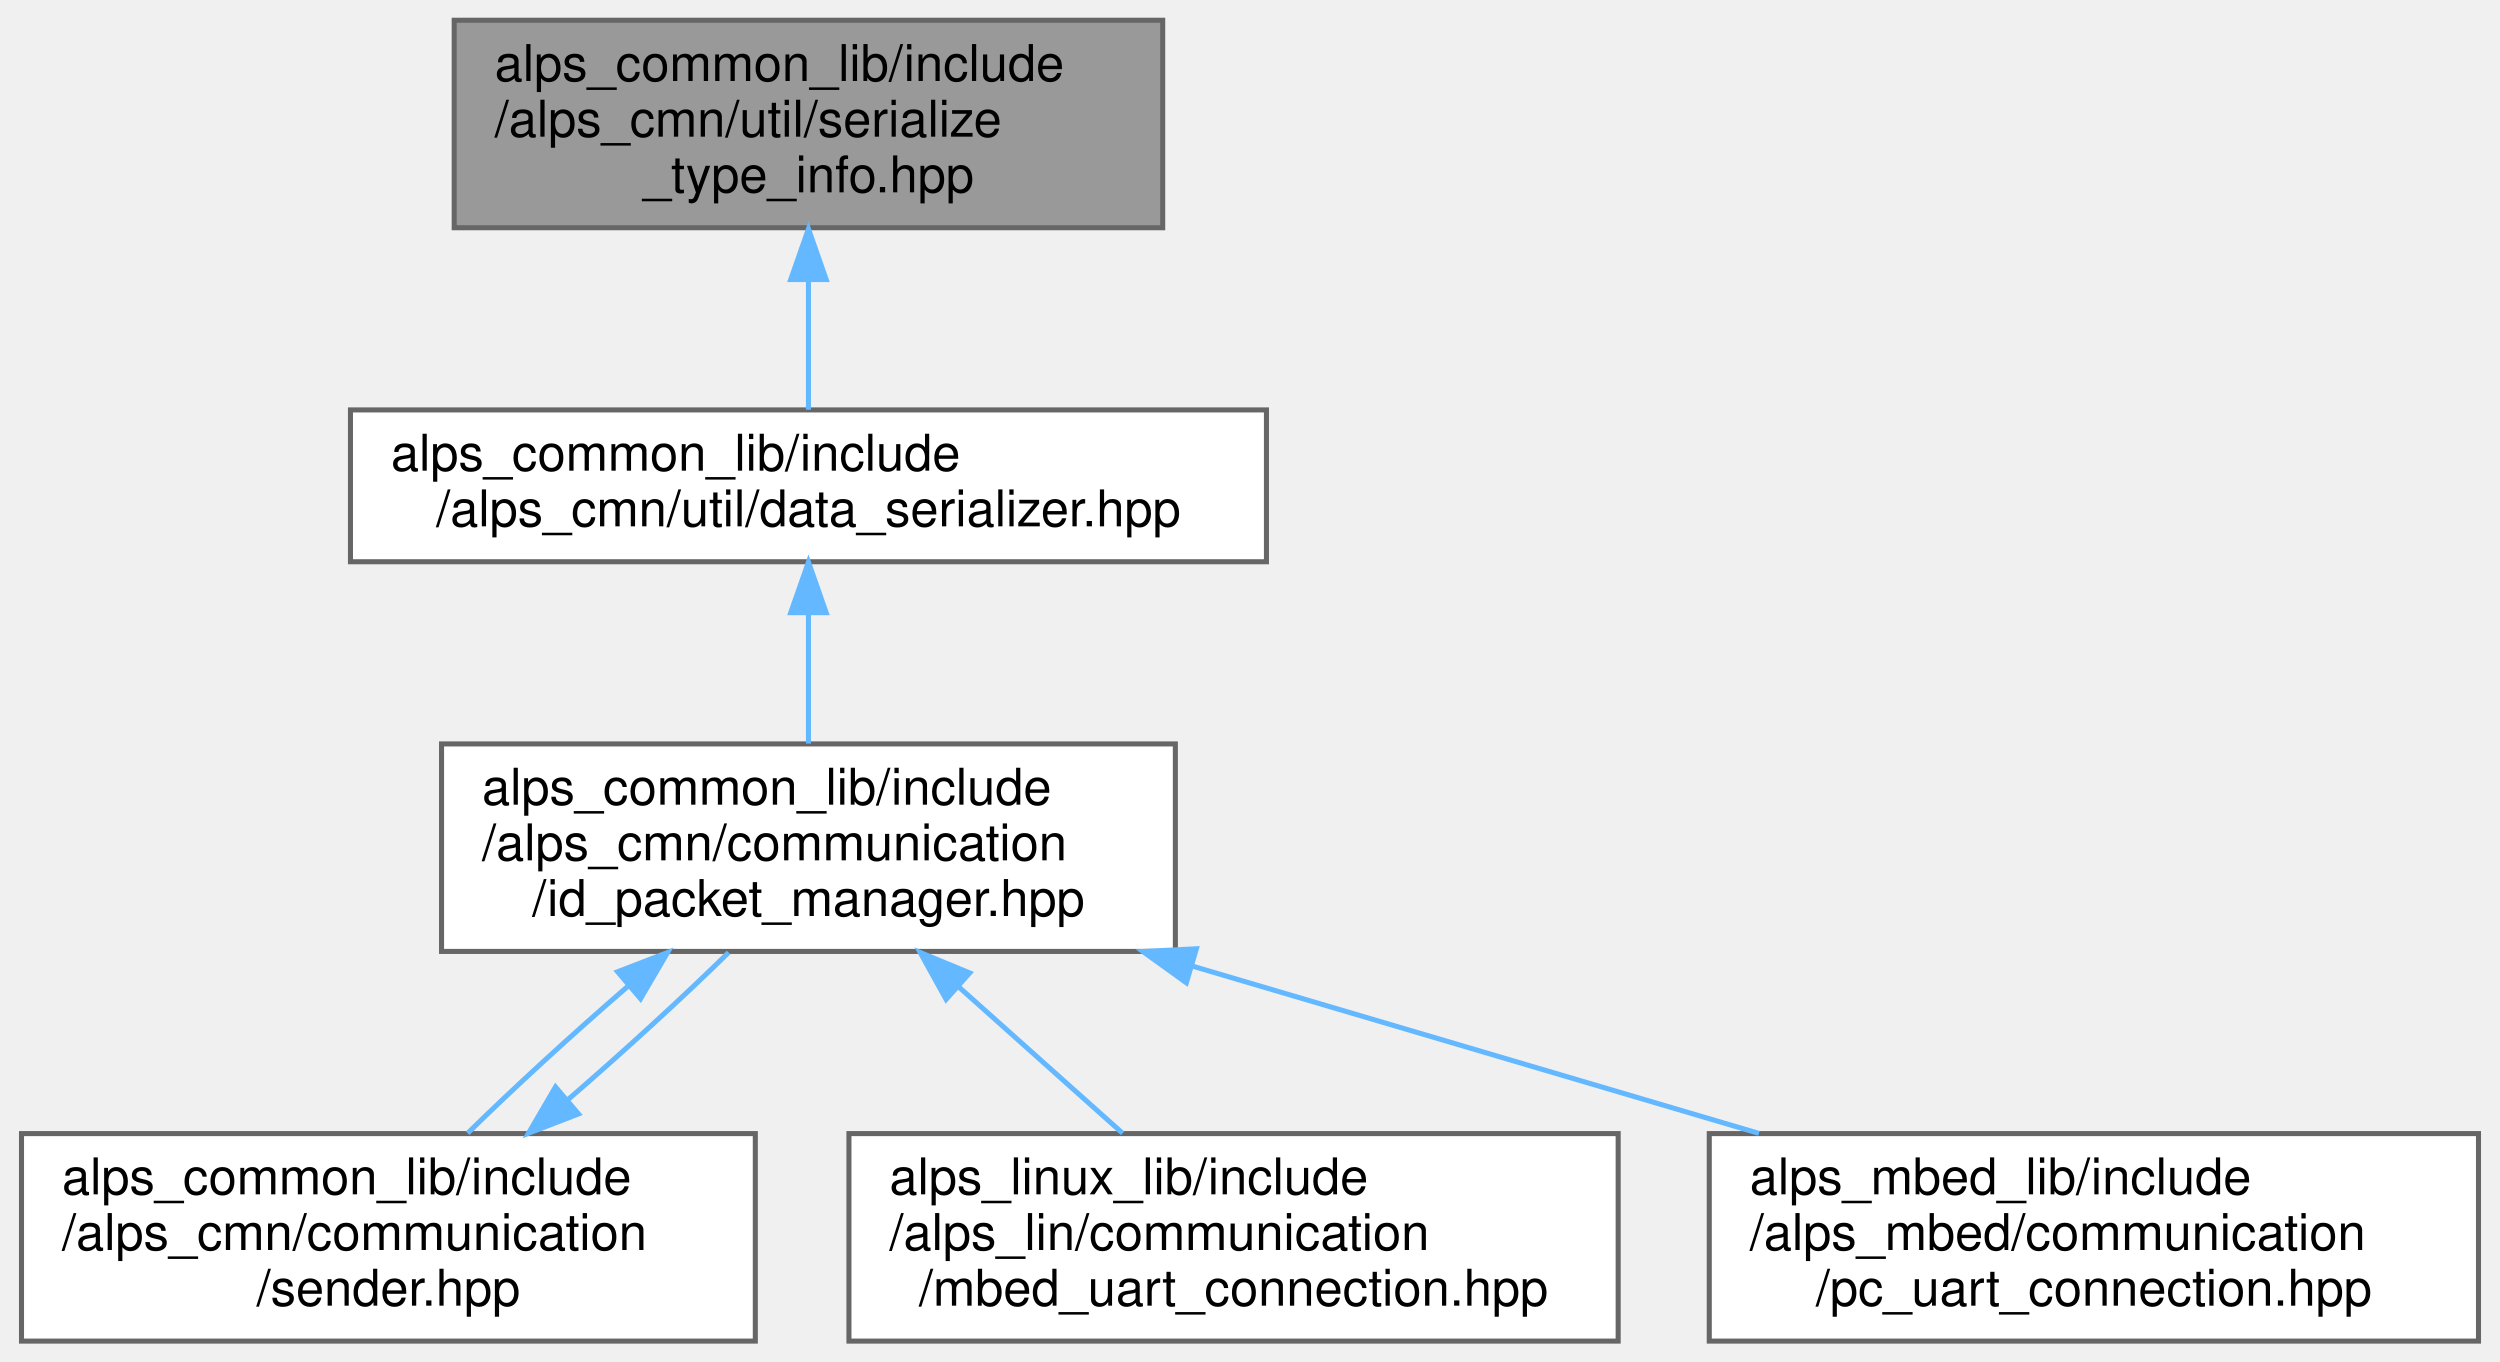
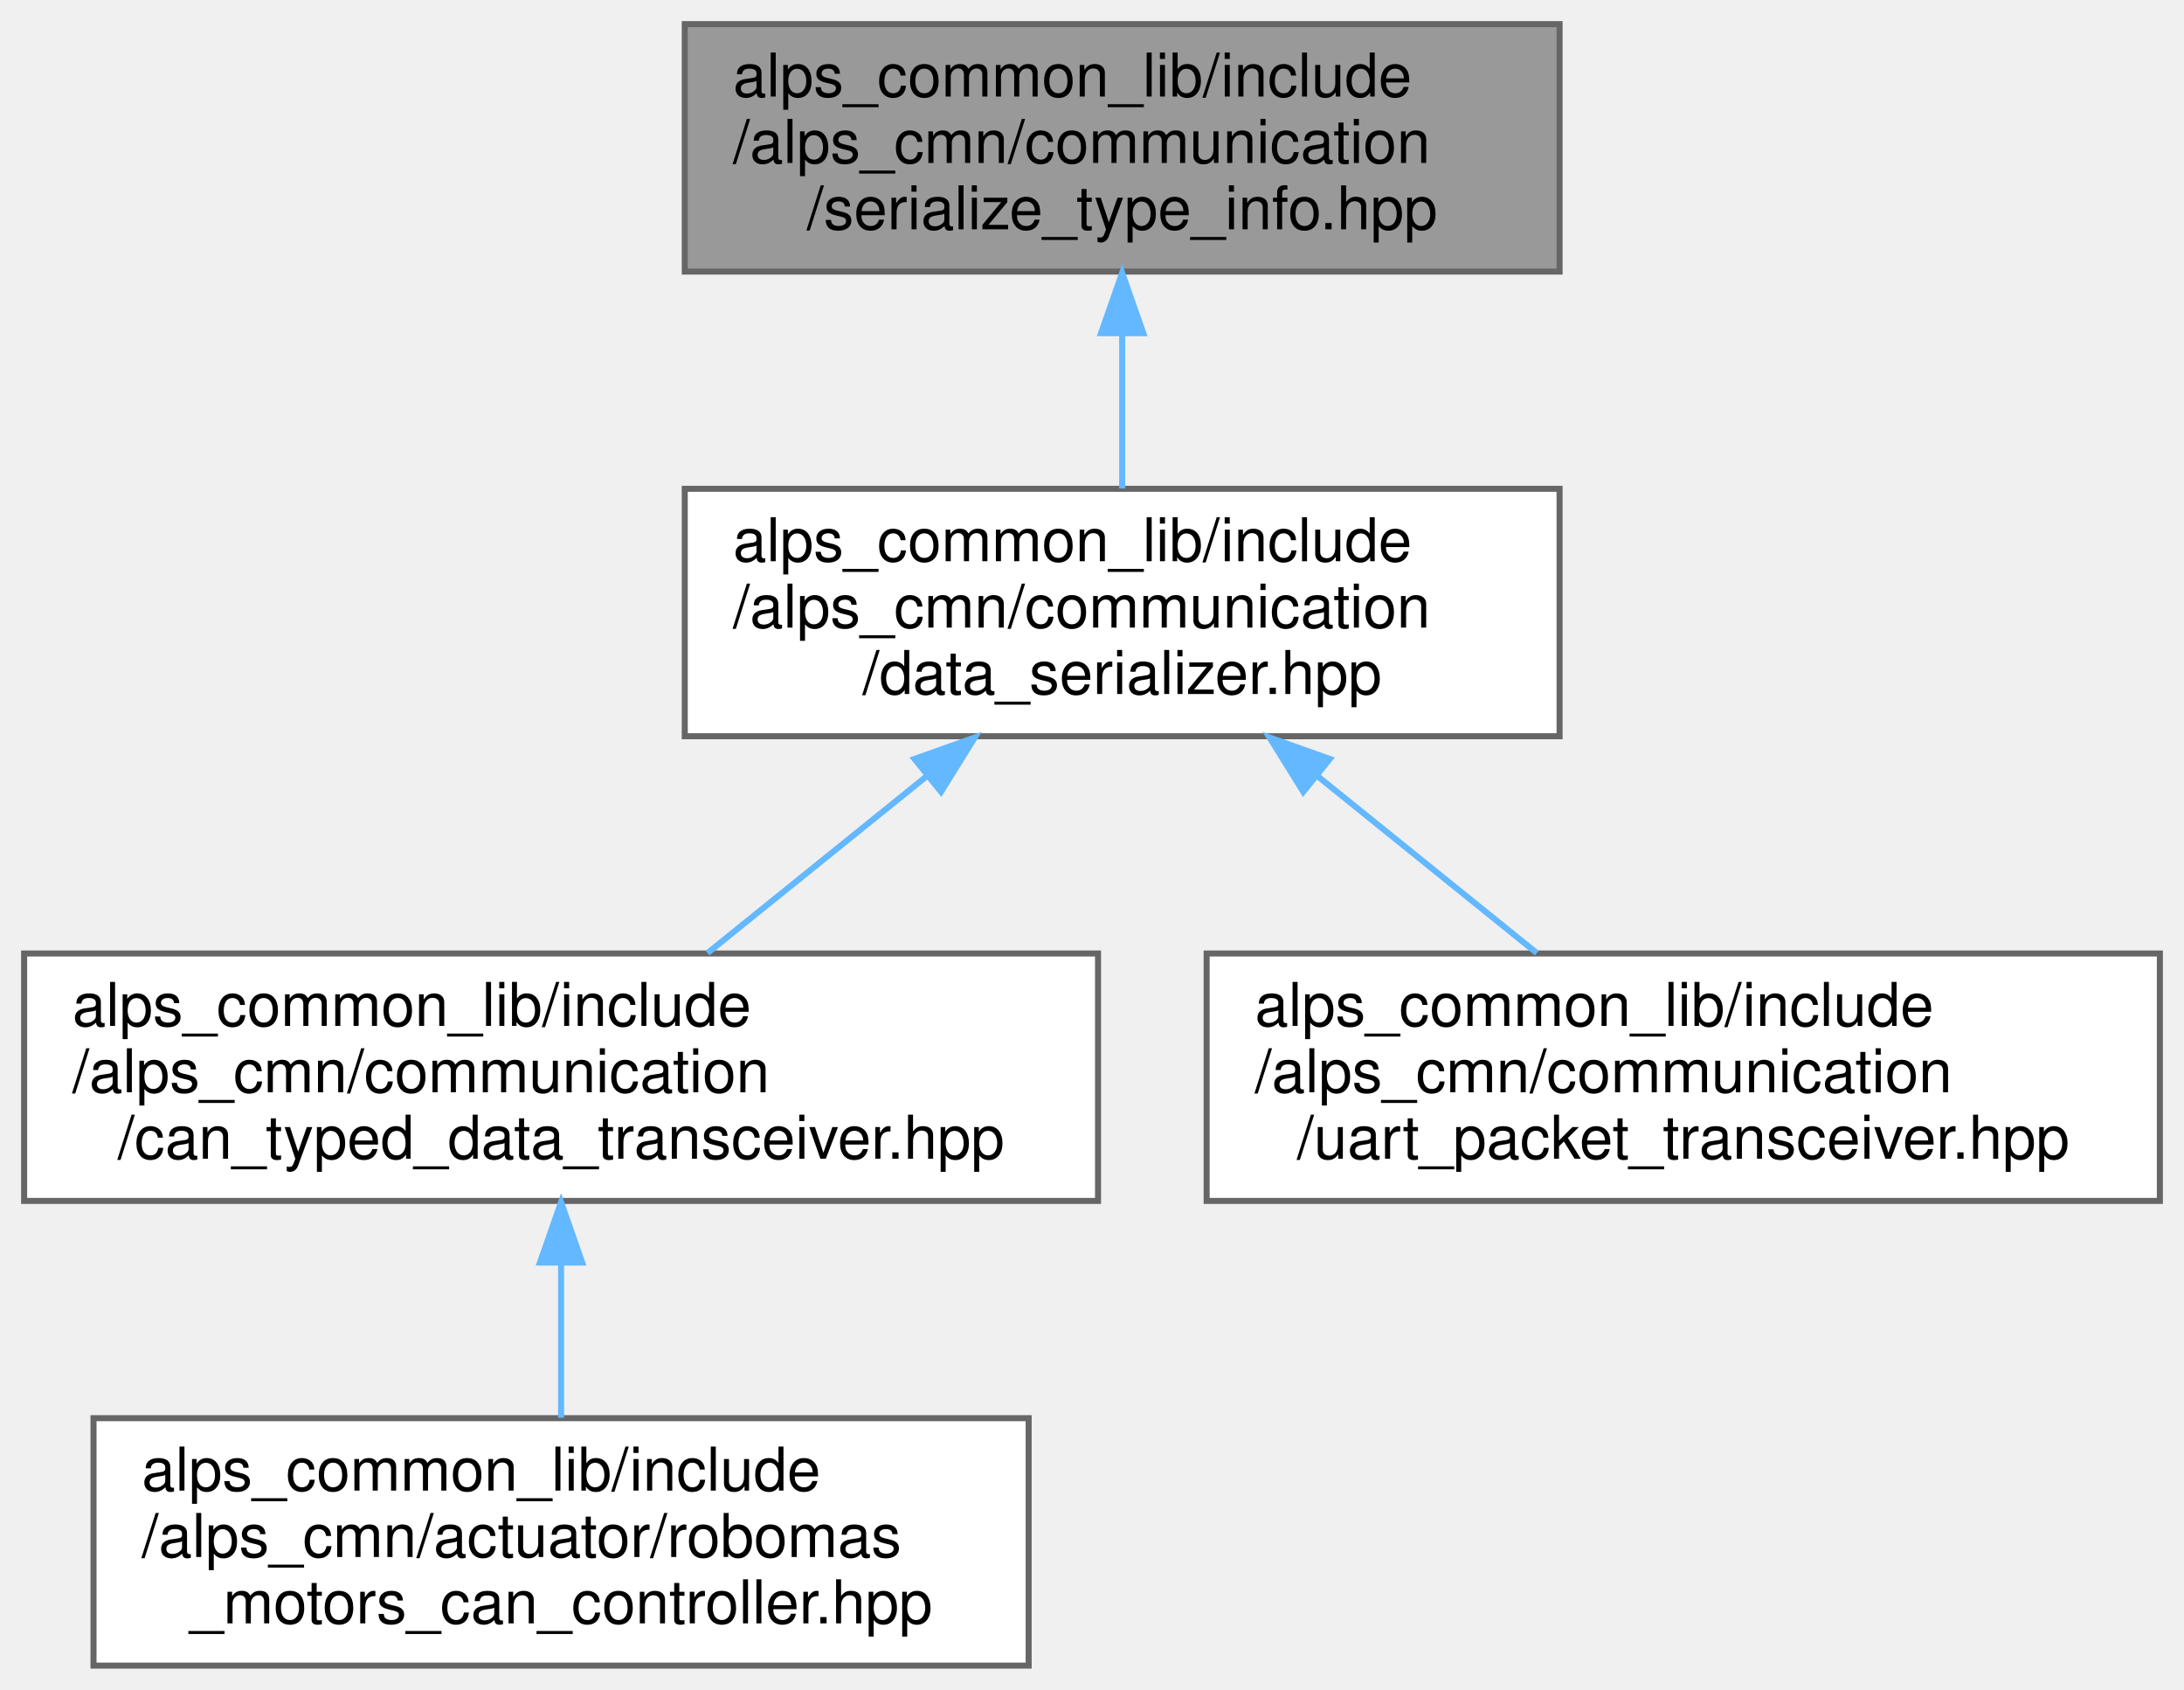
- <svg xmlns="http://www.w3.org/2000/svg" xmlns:xlink="http://www.w3.org/1999/xlink" width="494pt" height="269pt" viewBox="0.00 0.00 493.50 269.00">
-   <g id="graph0" class="graph" transform="scale(1 1) rotate(0) translate(4 265)">
+ <svg xmlns="http://www.w3.org/2000/svg" xmlns:xlink="http://www.w3.org/1999/xlink" width="362pt" height="280pt" viewBox="0.00 0.00 362.00 280.00">
+   <g id="graph0" class="graph" transform="scale(1 1) rotate(0) translate(4 276)">
    <g id="node1" class="node">
      <g id="a_node1">
        <a xlink:title="DataSeializerで変換する型に関する情報">
-           <polygon fill="#999999" stroke="#666666" points="225.5,-261 85.5,-261 85.5,-220 225.5,-220 225.5,-261" />
-           <text text-anchor="start" x="93.5" y="-249" font-family="Helvetica,sans-Serif" font-size="10.00">alps_common_lib/include</text>
-           <text text-anchor="start" x="93.5" y="-238" font-family="Helvetica,sans-Serif" font-size="10.00">/alps_cmn/util/serialize</text>
-           <text text-anchor="middle" x="155.5" y="-227" font-family="Helvetica,sans-Serif" font-size="10.00">_type_info.hpp</text>
+           <polygon fill="#999999" stroke="#666666" points="254.5,-272 109.5,-272 109.5,-231 254.5,-231 254.5,-272" />
+           <text text-anchor="start" x="117.5" y="-260" font-family="Helvetica,sans-Serif" font-size="10.00">alps_common_lib/include</text>
+           <text text-anchor="start" x="117.5" y="-249" font-family="Helvetica,sans-Serif" font-size="10.00">/alps_cmn/communication</text>
+           <text text-anchor="middle" x="182" y="-238" font-family="Helvetica,sans-Serif" font-size="10.00">/serialize_type_info.hpp</text>
        </a>
      </g>
    </g>
    <g id="node2" class="node">
      <g id="a_node2">
        <a xlink:href="data__serializer_8hpp.html" target="_top" xlink:title="データとバイト列の変換ライブラリ">
-           <polygon fill="white" stroke="#666666" points="246,-184 65,-184 65,-154 246,-154 246,-184" />
-           <text text-anchor="start" x="73" y="-172" font-family="Helvetica,sans-Serif" font-size="10.00">alps_common_lib/include</text>
-           <text text-anchor="middle" x="155.5" y="-161" font-family="Helvetica,sans-Serif" font-size="10.00">/alps_cmn/util/data_serializer.hpp</text>
+           <polygon fill="white" stroke="#666666" points="254.5,-195 109.5,-195 109.5,-154 254.5,-154 254.5,-195" />
+           <text text-anchor="start" x="117.5" y="-183" font-family="Helvetica,sans-Serif" font-size="10.00">alps_common_lib/include</text>
+           <text text-anchor="start" x="117.5" y="-172" font-family="Helvetica,sans-Serif" font-size="10.00">/alps_cmn/communication</text>
+           <text text-anchor="middle" x="182" y="-161" font-family="Helvetica,sans-Serif" font-size="10.00">/data_serializer.hpp</text>
        </a>
      </g>
    </g>
    <g id="edge1" class="edge">
-       <path fill="none" stroke="#63b8ff" d="M155.5,-209.66C155.5,-200.76 155.5,-191.42 155.5,-184.04" />
-       <polygon fill="#63b8ff" stroke="#63b8ff" points="152,-209.77 155.5,-219.77 159,-209.77 152,-209.77" />
+       <path fill="none" stroke="#63b8ff" d="M182,-220.69C182,-212.08 182,-202.9 182,-195.07" />
+       <polygon fill="#63b8ff" stroke="#63b8ff" points="178.5,-220.79 182,-230.79 185.5,-220.79 178.5,-220.79" />
    </g>
    <g id="node3" class="node">
      <g id="a_node3">
-         <a xlink:href="id__packet__manager_8hpp.html" target="_top" xlink:title="ID付きパケットデータを管理">
-           <polygon fill="white" stroke="#666666" points="228,-118 83,-118 83,-77 228,-77 228,-118" />
-           <text text-anchor="start" x="91" y="-106" font-family="Helvetica,sans-Serif" font-size="10.00">alps_common_lib/include</text>
-           <text text-anchor="start" x="91" y="-95" font-family="Helvetica,sans-Serif" font-size="10.00">/alps_cmn/communication</text>
-           <text text-anchor="middle" x="155.5" y="-84" font-family="Helvetica,sans-Serif" font-size="10.00">/id_packet_manager.hpp</text>
+         <a xlink:href="can__typed__data__transceiver_8hpp.html" target="_top" xlink:title="CAN通信で型付けされたデータの送受信を行うライブラリ">
+           <polygon fill="white" stroke="#666666" points="178,-118 0,-118 0,-77 178,-77 178,-118" />
+           <text text-anchor="start" x="8" y="-106" font-family="Helvetica,sans-Serif" font-size="10.00">alps_common_lib/include</text>
+           <text text-anchor="start" x="8" y="-95" font-family="Helvetica,sans-Serif" font-size="10.00">/alps_cmn/communication</text>
+           <text text-anchor="middle" x="89" y="-84" font-family="Helvetica,sans-Serif" font-size="10.00">/can_typed_data_transceiver.hpp</text>
        </a>
      </g>
    </g>
    <g id="edge2" class="edge">
-       <path fill="none" stroke="#63b8ff" d="M155.5,-143.91C155.5,-135.47 155.5,-126.1 155.5,-118.07" />
-       <polygon fill="#63b8ff" stroke="#63b8ff" points="152,-143.94 155.5,-153.94 159,-143.94 152,-143.94" />
+       <path fill="none" stroke="#63b8ff" d="M149.57,-147.35C137.65,-137.73 124.36,-127.01 113.27,-118.07" />
+       <polygon fill="#63b8ff" stroke="#63b8ff" points="147.58,-150.24 157.57,-153.79 151.98,-144.79 147.58,-150.24" />
+     </g>
+     <g id="node5" class="node">
+       <g id="a_node5">
+         <a xlink:href="uart__packet__transceiver_8hpp.html" target="_top" xlink:title=" ">
+           <polygon fill="white" stroke="#666666" points="354,-118 196,-118 196,-77 354,-77 354,-118" />
+           <text text-anchor="start" x="204" y="-106" font-family="Helvetica,sans-Serif" font-size="10.00">alps_common_lib/include</text>
+           <text text-anchor="start" x="204" y="-95" font-family="Helvetica,sans-Serif" font-size="10.00">/alps_cmn/communication</text>
+           <text text-anchor="middle" x="275" y="-84" font-family="Helvetica,sans-Serif" font-size="10.00">/uart_packet_transceiver.hpp</text>
+         </a>
+       </g>
+     </g>
+     <g id="edge4" class="edge">
+       <path fill="none" stroke="#63b8ff" d="M214.43,-147.35C226.35,-137.73 239.64,-127.01 250.73,-118.07" />
+       <polygon fill="#63b8ff" stroke="#63b8ff" points="212.02,-144.79 206.43,-153.79 216.42,-150.24 212.02,-144.79" />
    </g>
    <g id="node4" class="node">
      <g id="a_node4">
-         <a xlink:href="sender_8hpp.html" target="_top" xlink:title="シリアル通信で送るデータを登録">
-           <polygon fill="white" stroke="#666666" points="145,-41 0,-41 0,0 145,0 145,-41" />
-           <text text-anchor="start" x="8" y="-29" font-family="Helvetica,sans-Serif" font-size="10.00">alps_common_lib/include</text>
-           <text text-anchor="start" x="8" y="-18" font-family="Helvetica,sans-Serif" font-size="10.00">/alps_cmn/communication</text>
-           <text text-anchor="middle" x="72.5" y="-7" font-family="Helvetica,sans-Serif" font-size="10.00">/sender.hpp</text>
+         <a xlink:href="robomas__motors__can__controller_8hpp.html" target="_top" xlink:title=" ">
+           <polygon fill="white" stroke="#666666" points="166.5,-41 11.5,-41 11.5,0 166.5,0 166.5,-41" />
+           <text text-anchor="start" x="19.5" y="-29" font-family="Helvetica,sans-Serif" font-size="10.00">alps_common_lib/include</text>
+           <text text-anchor="start" x="19.5" y="-18" font-family="Helvetica,sans-Serif" font-size="10.00">/alps_cmn/actuator/robomas</text>
+           <text text-anchor="middle" x="89" y="-7" font-family="Helvetica,sans-Serif" font-size="10.00">_motors_can_controller.hpp</text>
        </a>
      </g>
    </g>
    <g id="edge3" class="edge">
-       <path fill="none" stroke="#63b8ff" d="M119.77,-70.07C108.73,-60.52 97.16,-49.93 88.15,-41.07" />
-       <polygon fill="#63b8ff" stroke="#63b8ff" points="117.79,-72.98 127.67,-76.79 122.32,-67.65 117.79,-72.98" />
-     </g>
-     <g id="node5" class="node">
-       <g id="a_node5">
-         <a xlink:href="mbed__uart__connection_8hpp.html" target="_top" xlink:title="接続された複数のMbedとシリアル通信を行う">
-           <polygon fill="white" stroke="#666666" points="315.5,-41 163.5,-41 163.5,0 315.5,0 315.5,-41" />
-           <text text-anchor="start" x="171.5" y="-29" font-family="Helvetica,sans-Serif" font-size="10.00">alps_linux_lib/include</text>
-           <text text-anchor="start" x="171.5" y="-18" font-family="Helvetica,sans-Serif" font-size="10.00">/alps_lin/communication</text>
-           <text text-anchor="middle" x="239.5" y="-7" font-family="Helvetica,sans-Serif" font-size="10.00">/mbed_uart_connection.hpp</text>
-         </a>
-       </g>
-     </g>
-     <g id="edge5" class="edge">
-       <path fill="none" stroke="#63b8ff" d="M185.1,-70.07C195.79,-60.52 207.66,-49.93 217.58,-41.07" />
-       <polygon fill="#63b8ff" stroke="#63b8ff" points="182.7,-67.52 177.57,-76.79 187.36,-72.75 182.7,-67.52" />
-     </g>
-     <g id="node6" class="node">
-       <g id="a_node6">
-         <a xlink:href="pc__uart__connection_8hpp.html" target="_top" xlink:title="パソコンと接続してパケット通信を行うライブラリ">
-           <polygon fill="white" stroke="#666666" points="485.5,-41 333.5,-41 333.5,0 485.5,0 485.5,-41" />
-           <text text-anchor="start" x="341.5" y="-29" font-family="Helvetica,sans-Serif" font-size="10.00">alps_mbed_lib/include</text>
-           <text text-anchor="start" x="341.5" y="-18" font-family="Helvetica,sans-Serif" font-size="10.00">/alps_mbed/communication</text>
-           <text text-anchor="middle" x="409.5" y="-7" font-family="Helvetica,sans-Serif" font-size="10.00">/pc_uart_connection.hpp</text>
-         </a>
-       </g>
-     </g>
-     <g id="edge6" class="edge">
-       <path fill="none" stroke="#63b8ff" d="M231.43,-74.08C267.02,-63.57 309.04,-51.16 343.32,-41.04" />
-       <polygon fill="#63b8ff" stroke="#63b8ff" points="230.17,-70.8 221.57,-76.99 232.15,-77.52 230.17,-70.8" />
-     </g>
-     <g id="edge4" class="edge">
-       <path fill="none" stroke="#63b8ff" d="M108.07,-47.79C119.1,-57.32 130.68,-67.92 139.72,-76.79" />
-       <polygon fill="#63b8ff" stroke="#63b8ff" points="110.06,-44.89 100.17,-41.07 105.52,-50.22 110.06,-44.89" />
+       <path fill="none" stroke="#63b8ff" d="M89,-66.69C89,-58.08 89,-48.9 89,-41.07" />
+       <polygon fill="#63b8ff" stroke="#63b8ff" points="85.5,-66.79 89,-76.79 92.5,-66.79 85.5,-66.79" />
    </g>
  </g>
</svg>
